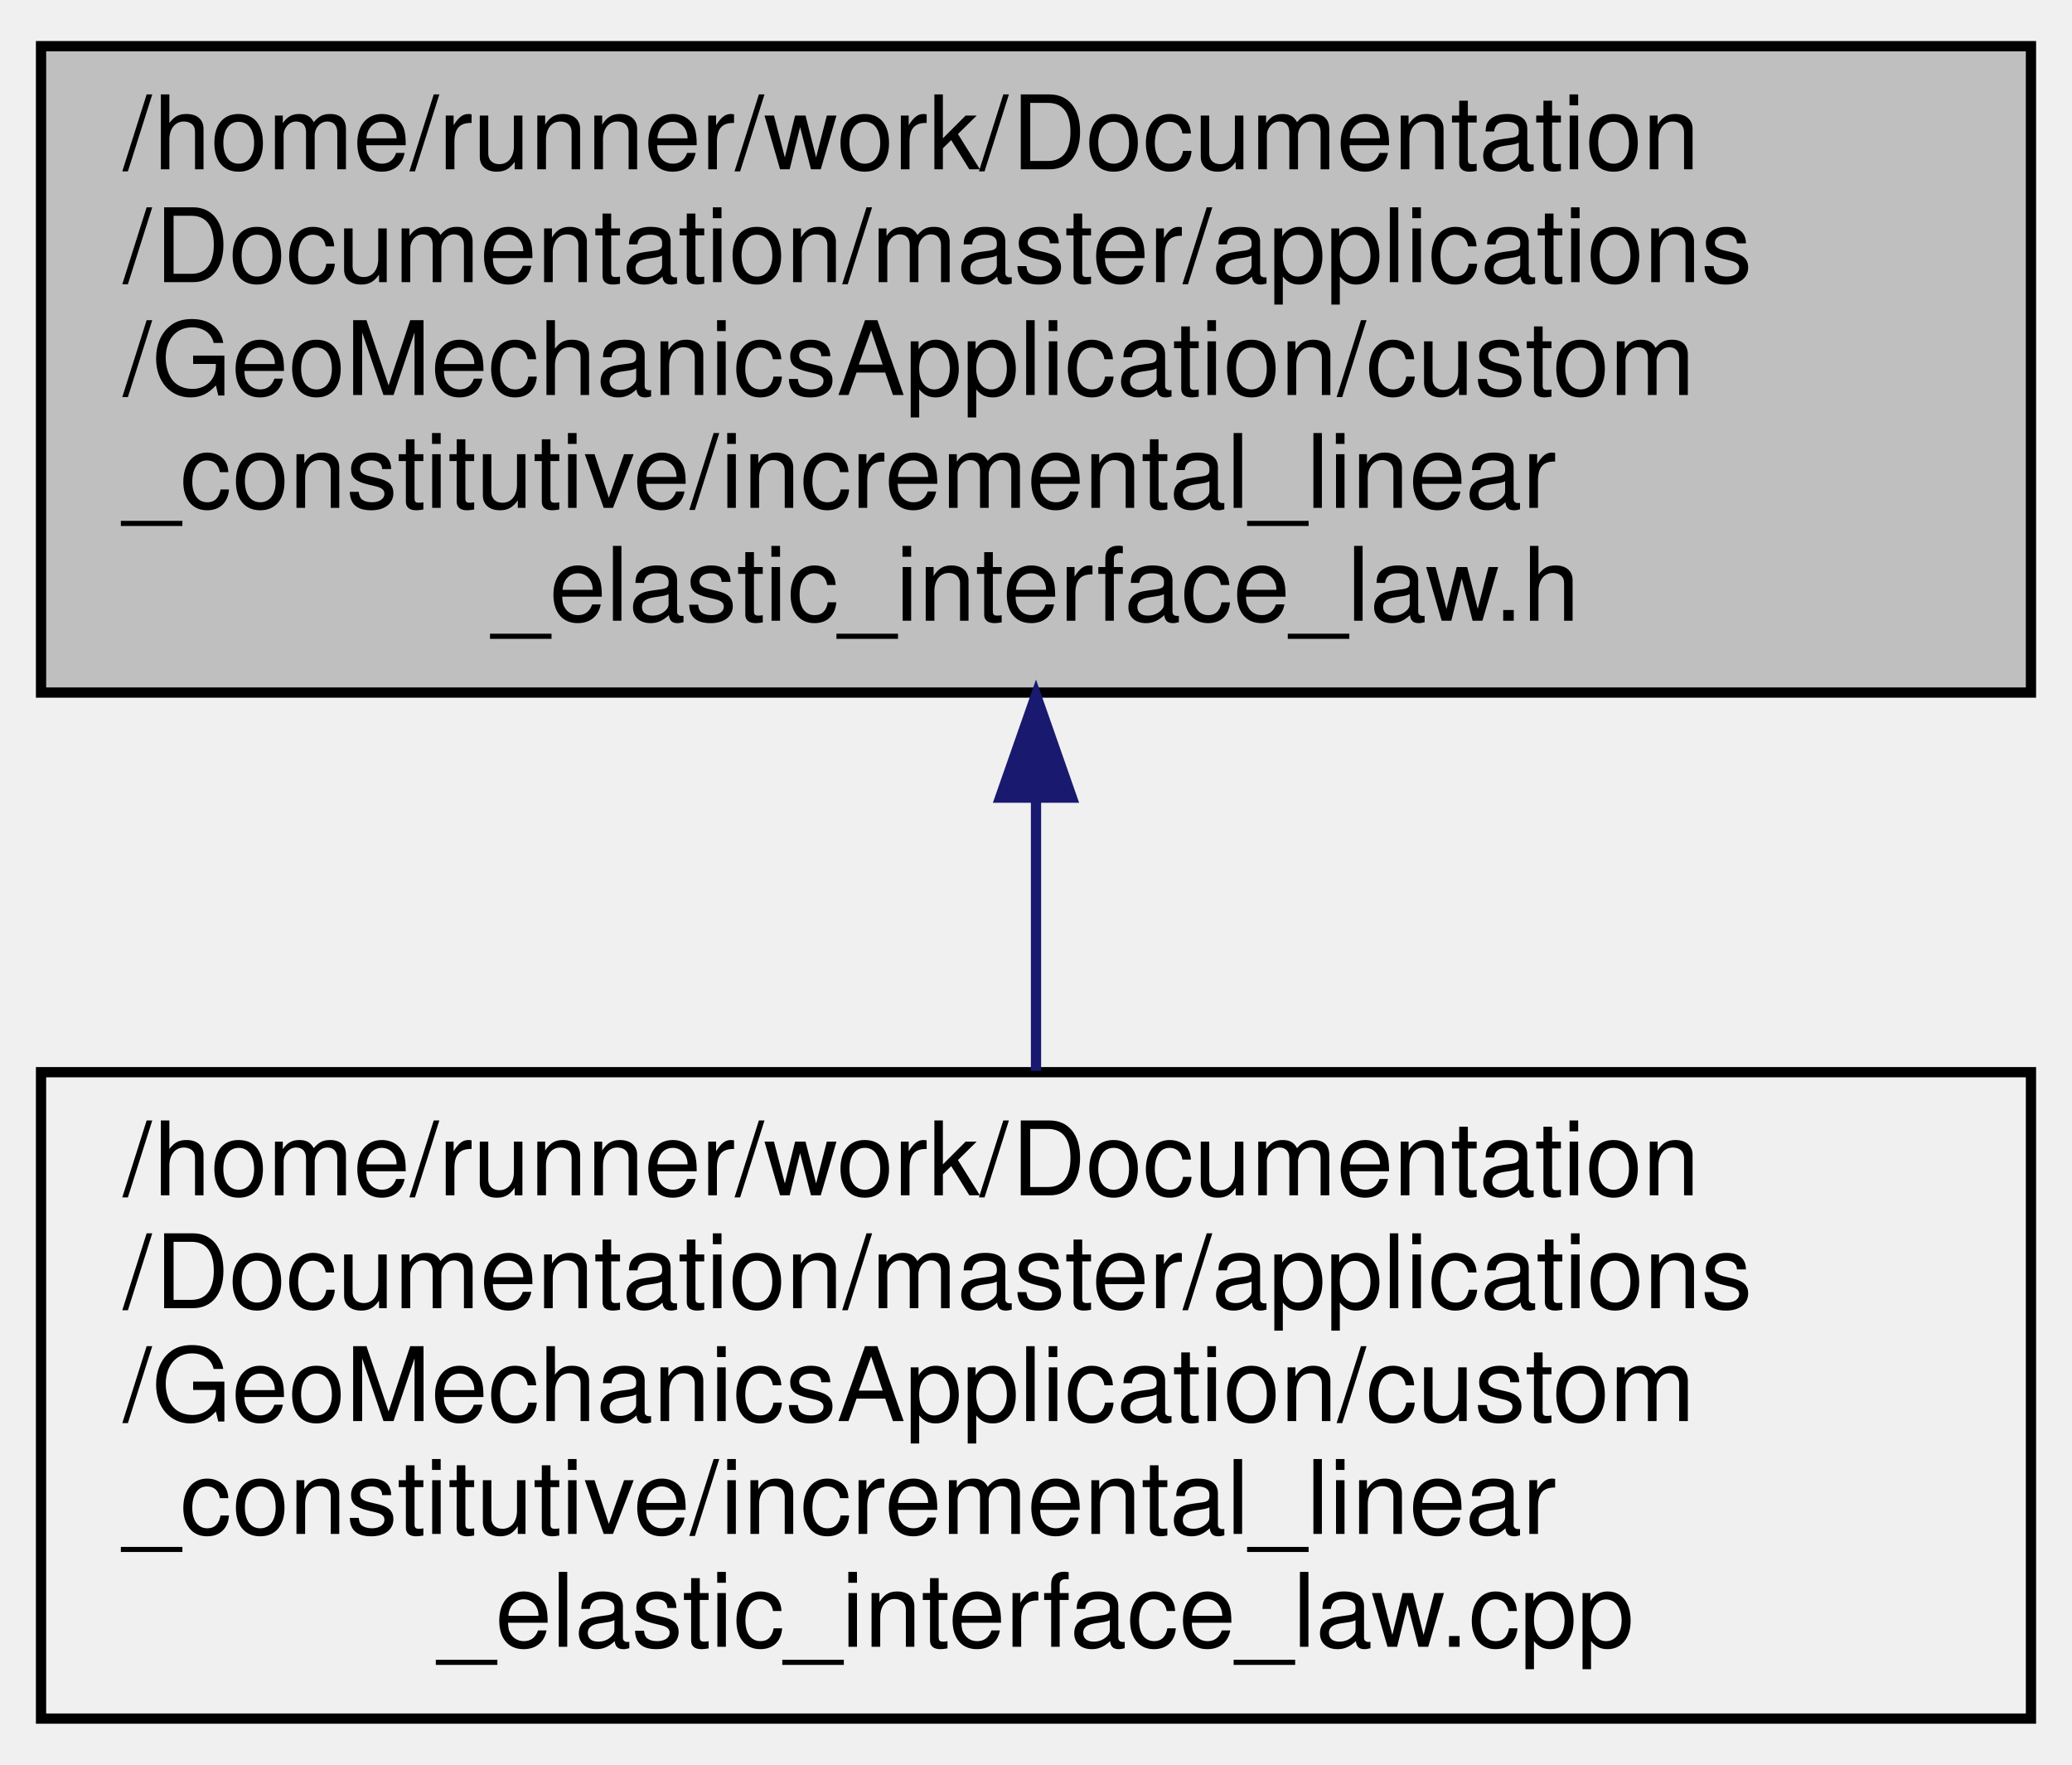
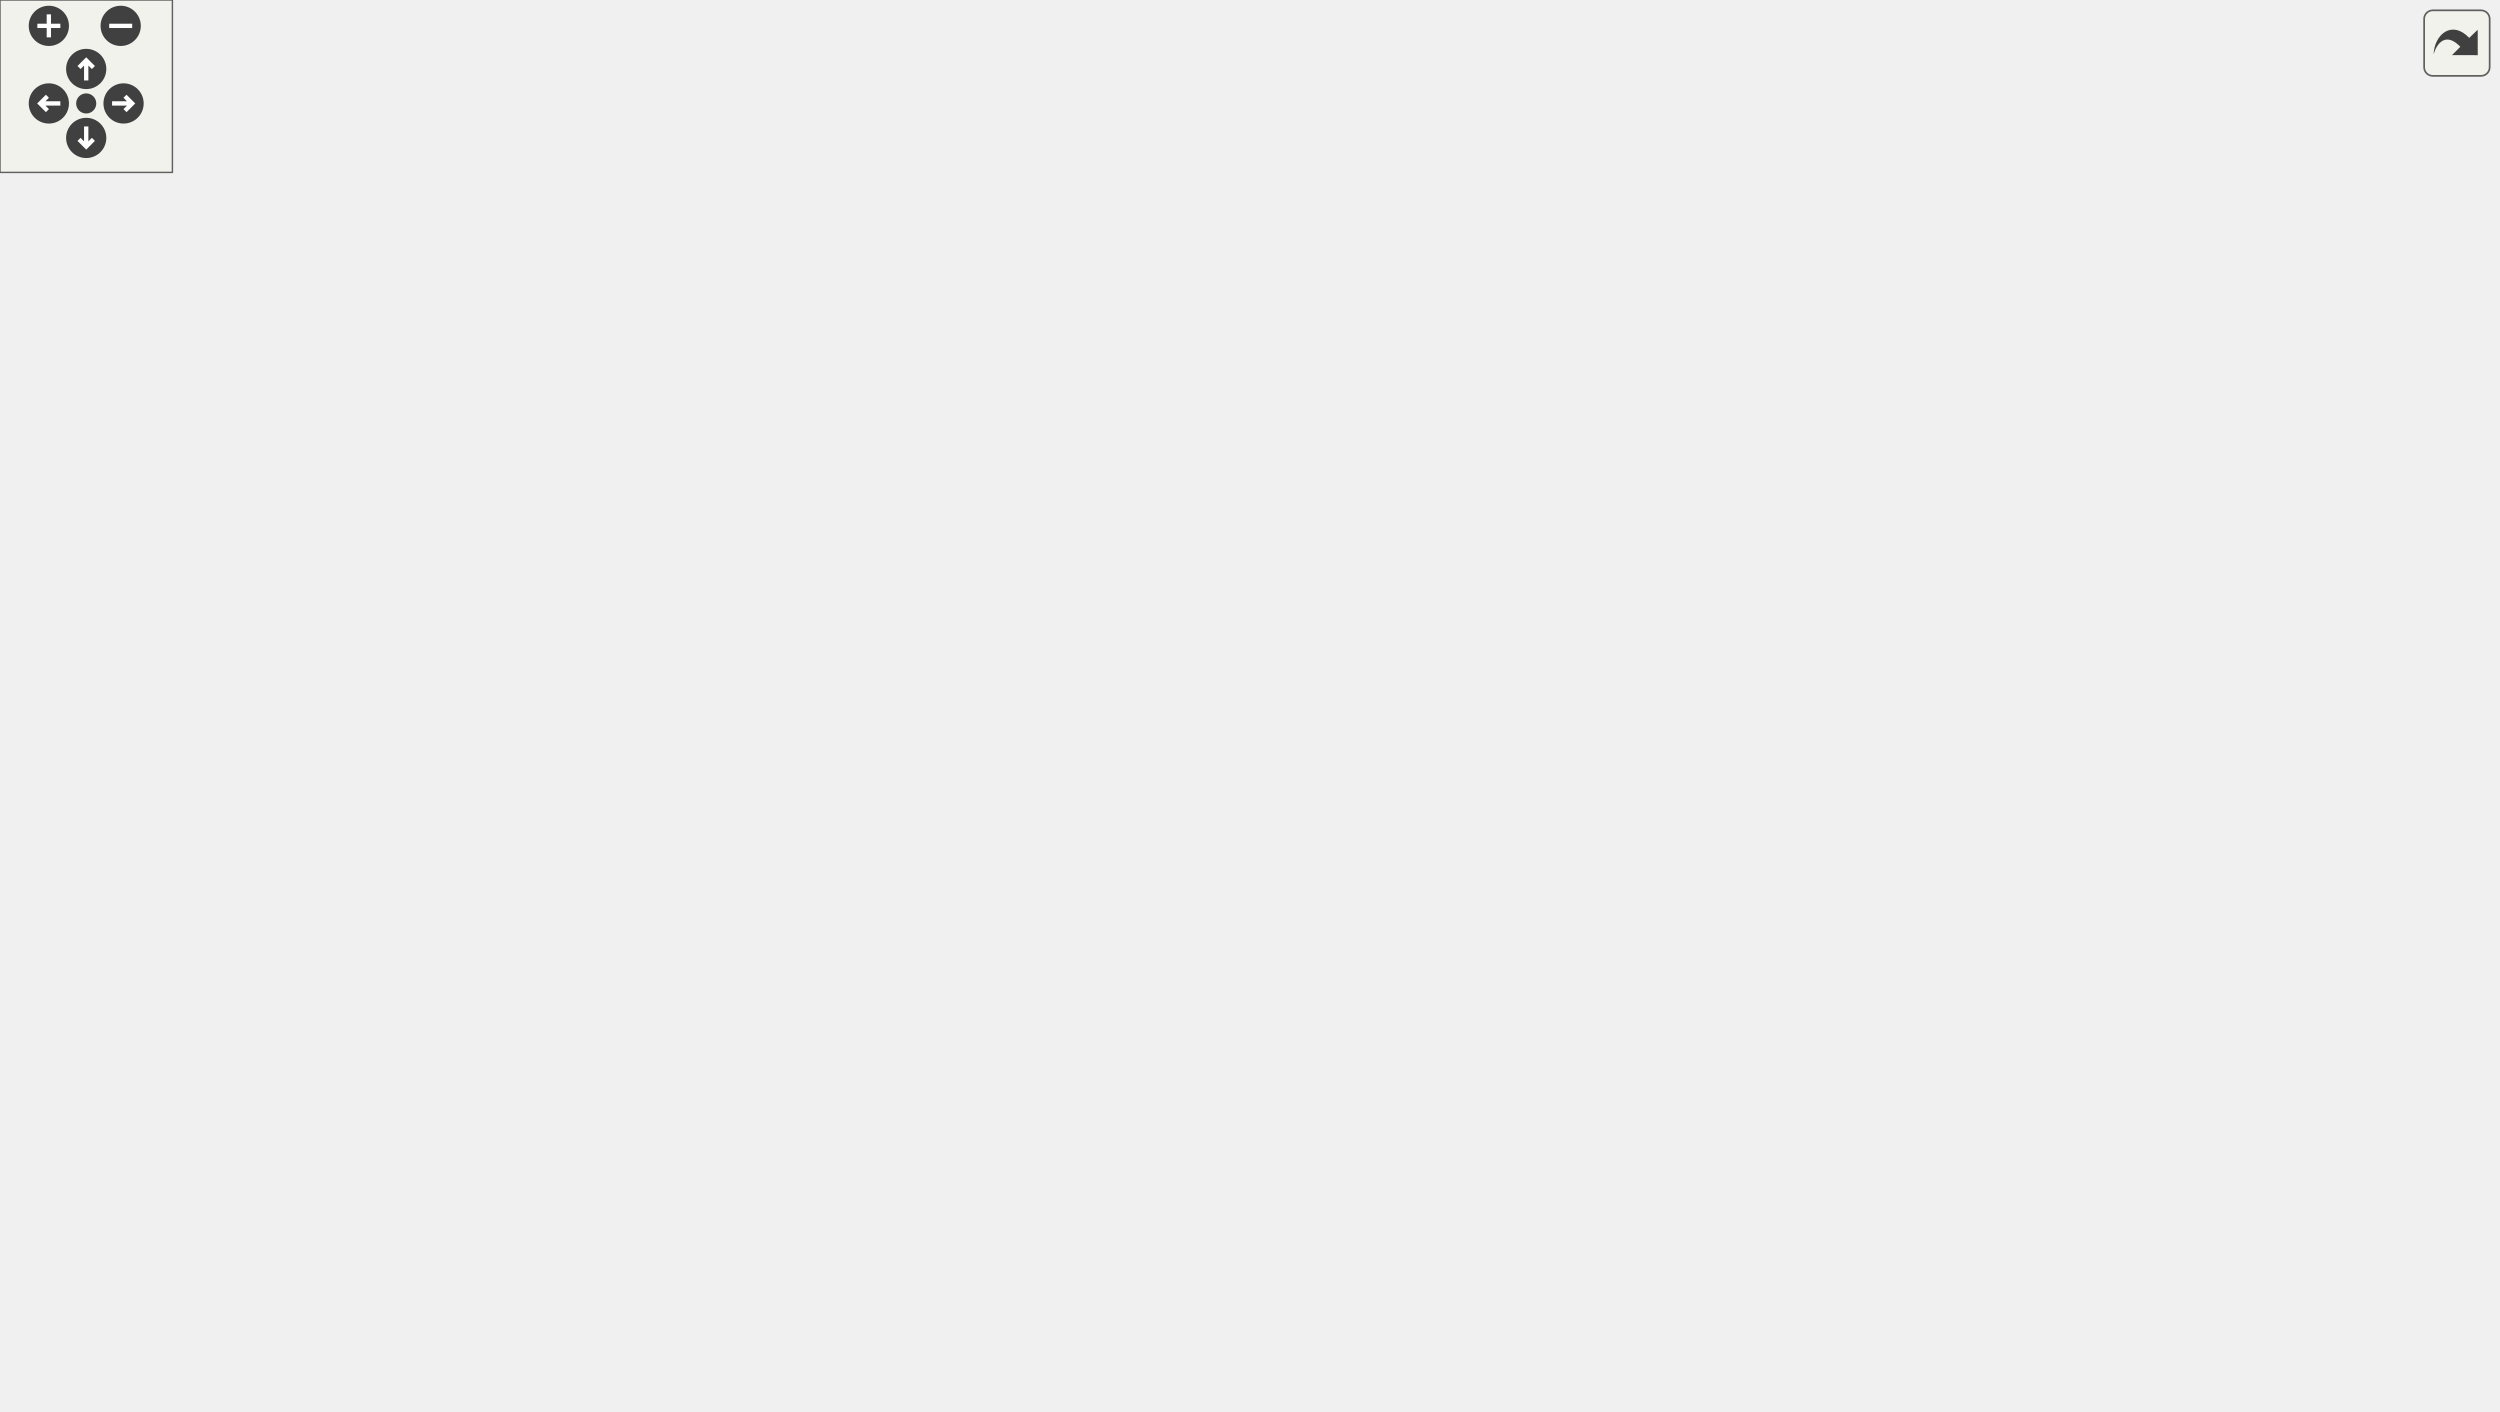
- <svg xmlns="http://www.w3.org/2000/svg" xmlns:xlink="http://www.w3.org/1999/xlink" width="202pt" height="172pt" viewBox="0.00 0.00 202.00 172.00">
-   <g id="graph0" class="graph" transform="scale(1 1) rotate(0) translate(4 168)">
-     <g id="node1" class="node">
-       <g id="a_node1">
-         <a xlink:title=" ">
-           <polygon fill="#bfbfbf" stroke="black" points="0,-100.5 0,-163.5 194,-163.5 194,-100.5 0,-100.5" />
-           <text text-anchor="start" x="8" y="-151.5" font-family="Helvetica,sans-Serif" font-size="10.00">/home/runner/work/Documentation</text>
-           <text text-anchor="start" x="8" y="-140.5" font-family="Helvetica,sans-Serif" font-size="10.00">/Documentation/master/applications</text>
-           <text text-anchor="start" x="8" y="-129.5" font-family="Helvetica,sans-Serif" font-size="10.00">/GeoMechanicsApplication/custom</text>
-           <text text-anchor="start" x="8" y="-118.5" font-family="Helvetica,sans-Serif" font-size="10.00">_constitutive/incremental_linear</text>
-           <text text-anchor="middle" x="97" y="-107.5" font-family="Helvetica,sans-Serif" font-size="10.00">_elastic_interface_law.h</text>
-         </a>
-       </g>
-     </g>
-     <g id="node2" class="node">
-       <g id="a_node2">
-         <a xlink:href="../../d0/d35/incremental__linear__elastic__interface__law_8cpp.html" target="_top" xlink:title=" ">
-           <polygon fill="none" stroke="black" points="0,-0.5 0,-63.5 194,-63.5 194,-0.5 0,-0.5" />
-           <text text-anchor="start" x="8" y="-51.5" font-family="Helvetica,sans-Serif" font-size="10.00">/home/runner/work/Documentation</text>
-           <text text-anchor="start" x="8" y="-40.5" font-family="Helvetica,sans-Serif" font-size="10.00">/Documentation/master/applications</text>
-           <text text-anchor="start" x="8" y="-29.5" font-family="Helvetica,sans-Serif" font-size="10.00">/GeoMechanicsApplication/custom</text>
-           <text text-anchor="start" x="8" y="-18.5" font-family="Helvetica,sans-Serif" font-size="10.00">_constitutive/incremental_linear</text>
-           <text text-anchor="middle" x="97" y="-7.5" font-family="Helvetica,sans-Serif" font-size="10.00">_elastic_interface_law.cpp</text>
-         </a>
-       </g>
-     </g>
-     <g id="edge1" class="edge">
-       <path fill="none" stroke="midnightblue" d="M97,-90.1C97,-81.24 97,-72.01 97,-63.63" />
-       <polygon fill="midnightblue" stroke="midnightblue" points="93.5,-90.26 97,-100.26 100.5,-90.26 93.5,-90.26" />
+ <svg xmlns="http://www.w3.org/2000/svg" xmlns:xlink="http://www.w3.org/1999/xlink" id="main" version="1.1" xml:space="preserve">
+   <style type="text/css">
+ .edge:hover path { stroke: red; }
+ .edge:hover polygon { stroke: red; fill: red; }
+ </style>
+   <defs>
+     <circle id="rim" cx="0" cy="0" r="7" />
+     <circle id="rim2" cx="0" cy="0" r="3.5" />
+     <g id="zoomPlus">
+       <use xlink:href="#rim" fill="#404040">
+         <set attributeName="fill" to="#808080" begin="zoomplus.mouseover" end="zoomplus.mouseout" />
+       </use>
+       <path d="M-4,0h8M0,-4v8" fill="none" stroke="white" stroke-width="1.5" pointer-events="none" />
+     </g>
+     <g id="zoomMin">
+       <use xlink:href="#rim" fill="#404040">
+         <set attributeName="fill" to="#808080" begin="zoomminus.mouseover" end="zoomminus.mouseout" />
+       </use>
+       <path d="M-4,0h8" fill="none" stroke="white" stroke-width="1.5" pointer-events="none" />
+     </g>
+     <g id="dirArrow">
+       <path fill="none" stroke="white" stroke-width="1.5" d="M0,-3.0v7 M-2.5,-0.5L0,-3.0L2.5,-0.5" />
+     </g>
+     <g id="resetDef">
+       <use xlink:href="#rim2" fill="#404040">
+         <set attributeName="fill" to="#808080" begin="reset.mouseover" end="reset.mouseout" />
+       </use>
+     </g>
+   </defs>
+   <svg id="graph" class="graph">
+     <g id="viewport">
+       <g id="node1" class="node">
+         <g id="a_node1">
+           <a xlink:title=" ">
+             <polygon fill="#bfbfbf" stroke="black" points="319,-367.5 319,-430.5 513,-430.5 513,-367.5 319,-367.5" />
+             <text text-anchor="start" x="327" y="-418.5" font-family="Helvetica,sans-Serif" font-size="10.00">/home/runner/work/Documentation</text>
+             <text text-anchor="start" x="327" y="-407.5" font-family="Helvetica,sans-Serif" font-size="10.00">/Documentation/master/applications</text>
+             <text text-anchor="start" x="327" y="-396.5" font-family="Helvetica,sans-Serif" font-size="10.00">/GeoMechanicsApplication/custom</text>
+             <text text-anchor="start" x="327" y="-385.5" font-family="Helvetica,sans-Serif" font-size="10.00">_constitutive/incremental_linear</text>
+             <text text-anchor="middle" x="416" y="-374.5" font-family="Helvetica,sans-Serif" font-size="10.00">_elastic_interface_law.h</text>
+           </a>
+         </g>
+       </g>
+       <g id="node2" class="node">
+         <g id="a_node2">
+           <a xlink:href="../../d0/d35/incremental__linear__elastic__interface__law_8cpp.html" target="_top" xlink:title=" ">
+             <polygon fill="none" stroke="black" points="206,-267.5 206,-330.5 400,-330.5 400,-267.5 206,-267.5" />
+             <text text-anchor="start" x="214" y="-318.5" font-family="Helvetica,sans-Serif" font-size="10.00">/home/runner/work/Documentation</text>
+             <text text-anchor="start" x="214" y="-307.5" font-family="Helvetica,sans-Serif" font-size="10.00">/Documentation/master/applications</text>
+             <text text-anchor="start" x="214" y="-296.5" font-family="Helvetica,sans-Serif" font-size="10.00">/GeoMechanicsApplication/custom</text>
+             <text text-anchor="start" x="214" y="-285.5" font-family="Helvetica,sans-Serif" font-size="10.00">_constitutive/incremental_linear</text>
+             <text text-anchor="middle" x="303" y="-274.5" font-family="Helvetica,sans-Serif" font-size="10.00">_elastic_interface_law.cpp</text>
+           </a>
+         </g>
+       </g>
+       <g id="edge1" class="edge">
+         <path fill="none" stroke="midnightblue" d="M372.81,-360.54C361.41,-350.66 349.25,-340.11 338.32,-330.63" />
+         <polygon fill="midnightblue" stroke="midnightblue" points="370.71,-363.35 380.56,-367.26 375.29,-358.07 370.71,-363.35" />
+       </g>
+       <g id="node3" class="node">
+         <g id="a_node3">
+           <a xlink:href="../../d5/d83/geo__mechanics__application_8h.html" target="_top" xlink:title=" ">
+             <polygon fill="none" stroke="black" points="418,-273 418,-325 642,-325 642,-273 418,-273" />
+             <text text-anchor="start" x="426" y="-313" font-family="Helvetica,sans-Serif" font-size="10.00">/home/runner/work/Documentation</text>
+             <text text-anchor="start" x="426" y="-302" font-family="Helvetica,sans-Serif" font-size="10.00">/Documentation/master/applications</text>
+             <text text-anchor="start" x="426" y="-291" font-family="Helvetica,sans-Serif" font-size="10.00">/GeoMechanicsApplication/geo_mechanics</text>
+             <text text-anchor="middle" x="530" y="-280" font-family="Helvetica,sans-Serif" font-size="10.00">_application.h</text>
+           </a>
+         </g>
+       </g>
+       <g id="edge2" class="edge">
+         <path fill="none" stroke="midnightblue" d="M459.71,-360.42C473.49,-348.58 488.36,-335.8 500.86,-325.05" />
+         <polygon fill="midnightblue" stroke="midnightblue" points="457.06,-358.09 451.76,-367.26 461.62,-363.4 457.06,-358.09" />
+       </g>
+       <g id="node4" class="node">
+         <g id="a_node4">
+           <a xlink:href="../../da/d42/dgeoflow_8h.html" target="_top" xlink:title=" ">
+             <polygon fill="none" stroke="black" points="214,-178.5 214,-230.5 408,-230.5 408,-178.5 214,-178.5" />
+             <text text-anchor="start" x="222" y="-218.5" font-family="Helvetica,sans-Serif" font-size="10.00">/home/runner/work/Documentation</text>
+             <text text-anchor="start" x="222" y="-207.5" font-family="Helvetica,sans-Serif" font-size="10.00">/Documentation/master/applications</text>
+             <text text-anchor="start" x="222" y="-196.5" font-family="Helvetica,sans-Serif" font-size="10.00">/GeoMechanicsApplication/custom</text>
+             <text text-anchor="middle" x="311" y="-185.5" font-family="Helvetica,sans-Serif" font-size="10.00">_workflows/dgeoflow.h</text>
+           </a>
+         </g>
+       </g>
+       <g id="edge3" class="edge">
+         <path fill="none" stroke="midnightblue" d="M461.42,-269.03C432.2,-256.69 398.44,-242.43 370.31,-230.55" />
+         <polygon fill="midnightblue" stroke="midnightblue" points="460.16,-272.3 470.74,-272.97 462.89,-265.85 460.16,-272.3" />
+       </g>
+       <g id="node8" class="node">
+         <g id="a_node8">
+           <a xlink:href="../../d4/d4c/dgeosettlement_8h.html" target="_top" xlink:title=" ">
+             <polygon fill="none" stroke="black" points="433,-178.5 433,-230.5 627,-230.5 627,-178.5 433,-178.5" />
+             <text text-anchor="start" x="441" y="-218.5" font-family="Helvetica,sans-Serif" font-size="10.00">/home/runner/work/Documentation</text>
+             <text text-anchor="start" x="441" y="-207.5" font-family="Helvetica,sans-Serif" font-size="10.00">/Documentation/master/applications</text>
+             <text text-anchor="start" x="441" y="-196.5" font-family="Helvetica,sans-Serif" font-size="10.00">/GeoMechanicsApplication/custom</text>
+             <text text-anchor="middle" x="530" y="-185.5" font-family="Helvetica,sans-Serif" font-size="10.00">_workflows/dgeosettlement.h</text>
+           </a>
+         </g>
+       </g>
+       <g id="edge7" class="edge">
+         <path fill="none" stroke="midnightblue" d="M530,-262.49C530,-251.91 530,-240.53 530,-230.75" />
+         <polygon fill="midnightblue" stroke="midnightblue" points="526.5,-262.72 530,-272.72 533.5,-262.72 526.5,-262.72" />
+       </g>
+       <g id="node11" class="node">
+         <g id="a_node11">
+           <a xlink:href="../../df/dc4/geo__mechanics__application_8cpp.html" target="_top" xlink:title=" ">
+             <polygon fill="none" stroke="black" points="645,-178.5 645,-230.5 869,-230.5 869,-178.5 645,-178.5" />
+             <text text-anchor="start" x="653" y="-218.5" font-family="Helvetica,sans-Serif" font-size="10.00">/home/runner/work/Documentation</text>
+             <text text-anchor="start" x="653" y="-207.5" font-family="Helvetica,sans-Serif" font-size="10.00">/Documentation/master/applications</text>
+             <text text-anchor="start" x="653" y="-196.5" font-family="Helvetica,sans-Serif" font-size="10.00">/GeoMechanicsApplication/geo_mechanics</text>
+             <text text-anchor="middle" x="757" y="-185.5" font-family="Helvetica,sans-Serif" font-size="10.00">_application.cpp</text>
+           </a>
+         </g>
+       </g>
+       <g id="edge11" class="edge">
+         <path fill="none" stroke="midnightblue" d="M600.69,-269.19C631.07,-256.82 666.24,-242.48 695.52,-230.55" />
+         <polygon fill="midnightblue" stroke="midnightblue" points="599.37,-265.95 591.43,-272.97 602.01,-272.44 599.37,-265.95" />
+       </g>
+       <g id="node5" class="node">
+         <g id="a_node5">
+           <a xlink:href="../../d7/d88/dgeoflow_8cpp.html" target="_top" xlink:title=" ">
+             <polygon fill="none" stroke="black" points="0,-89.5 0,-141.5 194,-141.5 194,-89.5 0,-89.5" />
+             <text text-anchor="start" x="8" y="-129.5" font-family="Helvetica,sans-Serif" font-size="10.00">/home/runner/work/Documentation</text>
+             <text text-anchor="start" x="8" y="-118.5" font-family="Helvetica,sans-Serif" font-size="10.00">/Documentation/master/applications</text>
+             <text text-anchor="start" x="8" y="-107.5" font-family="Helvetica,sans-Serif" font-size="10.00">/GeoMechanicsApplication/custom</text>
+             <text text-anchor="middle" x="97" y="-96.5" font-family="Helvetica,sans-Serif" font-size="10.00">_workflows/dgeoflow.cpp</text>
+           </a>
+         </g>
+       </g>
+       <g id="edge4" class="edge">
+         <path fill="none" stroke="midnightblue" d="M239.85,-174.58C213.53,-163.88 183.94,-151.85 158.55,-141.52" />
+         <polygon fill="midnightblue" stroke="midnightblue" points="238.81,-177.93 249.39,-178.45 241.44,-171.44 238.81,-177.93" />
+       </g>
+       <g id="node6" class="node">
+         <g id="a_node6">
+           <a xlink:href="../../d4/d24/kratos__external__bindings_8h.html" target="_top" xlink:title=" ">
+             <polygon fill="none" stroke="black" points="212,-89.5 212,-141.5 410,-141.5 410,-89.5 212,-89.5" />
+             <text text-anchor="start" x="220" y="-129.5" font-family="Helvetica,sans-Serif" font-size="10.00">/home/runner/work/Documentation</text>
+             <text text-anchor="start" x="220" y="-118.5" font-family="Helvetica,sans-Serif" font-size="10.00">/Documentation/master/applications</text>
+             <text text-anchor="start" x="220" y="-107.5" font-family="Helvetica,sans-Serif" font-size="10.00">/GeoMechanicsApplication/external</text>
+             <text text-anchor="middle" x="311" y="-96.5" font-family="Helvetica,sans-Serif" font-size="10.00">_bindings/kratos_external_bindings.h</text>
+           </a>
+         </g>
+       </g>
+       <g id="edge5" class="edge">
+         <path fill="none" stroke="midnightblue" d="M311,-168.19C311,-159.28 311,-149.9 311,-141.61" />
+         <polygon fill="midnightblue" stroke="midnightblue" points="307.5,-168.34 311,-178.34 314.5,-168.34 307.5,-168.34" />
+       </g>
+       <g id="node7" class="node">
+         <g id="a_node7">
+           <a xlink:href="../../dd/d6d/_geo_mechanics_application_2external__bindings_2kratos__external__bindings_8cpp.html" target="_top" xlink:title=" ">
+             <polygon fill="none" stroke="black" points="206.5,-0.5 206.5,-52.5 415.5,-52.5 415.5,-0.5 206.5,-0.5" />
+             <text text-anchor="start" x="214.5" y="-40.5" font-family="Helvetica,sans-Serif" font-size="10.00">/home/runner/work/Documentation</text>
+             <text text-anchor="start" x="214.5" y="-29.5" font-family="Helvetica,sans-Serif" font-size="10.00">/Documentation/master/applications</text>
+             <text text-anchor="start" x="214.5" y="-18.5" font-family="Helvetica,sans-Serif" font-size="10.00">/GeoMechanicsApplication/external</text>
+             <text text-anchor="middle" x="311" y="-7.5" font-family="Helvetica,sans-Serif" font-size="10.00">_bindings/kratos_external_bindings.cpp</text>
+           </a>
+         </g>
+       </g>
+       <g id="edge6" class="edge">
+         <path fill="none" stroke="midnightblue" d="M311,-79.19C311,-70.28 311,-60.9 311,-52.61" />
+         <polygon fill="midnightblue" stroke="midnightblue" points="307.5,-79.34 311,-89.34 314.5,-79.34 307.5,-79.34" />
+       </g>
+       <g id="edge10" class="edge">
+         <path fill="none" stroke="midnightblue" d="M457.55,-174.72C430.52,-163.98 400.09,-151.89 373.98,-141.52" />
+         <polygon fill="midnightblue" stroke="midnightblue" points="456.36,-178.01 466.95,-178.45 458.95,-171.51 456.36,-178.01" />
+       </g>
+       <g id="node9" class="node">
+         <g id="a_node9">
+           <a xlink:href="../../dc/d5d/custom__workflow__factory_8cpp.html" target="_top" xlink:title=" ">
+             <polygon fill="none" stroke="black" points="428,-89.5 428,-141.5 646,-141.5 646,-89.5 428,-89.5" />
+             <text text-anchor="start" x="436" y="-129.5" font-family="Helvetica,sans-Serif" font-size="10.00">/home/runner/work/Documentation</text>
+             <text text-anchor="start" x="436" y="-118.5" font-family="Helvetica,sans-Serif" font-size="10.00">/Documentation/master/applications</text>
+             <text text-anchor="start" x="436" y="-107.5" font-family="Helvetica,sans-Serif" font-size="10.00">/GeoMechanicsApplication/custom</text>
+             <text text-anchor="middle" x="537" y="-96.5" font-family="Helvetica,sans-Serif" font-size="10.00">_workflows/custom_workflow_factory.cpp</text>
+           </a>
+         </g>
+       </g>
+       <g id="edge8" class="edge">
+         <path fill="none" stroke="midnightblue" d="M532.84,-168.19C533.56,-159.28 534.31,-149.9 534.98,-141.61" />
+         <polygon fill="midnightblue" stroke="midnightblue" points="529.34,-168.09 532.02,-178.34 536.32,-168.65 529.34,-168.09" />
+       </g>
+       <g id="node10" class="node">
+         <g id="a_node10">
+           <a xlink:href="../../d3/d51/dgeosettlement_8cpp.html" target="_top" xlink:title=" ">
+             <polygon fill="none" stroke="black" points="664,-89.5 664,-141.5 858,-141.5 858,-89.5 664,-89.5" />
+             <text text-anchor="start" x="672" y="-129.5" font-family="Helvetica,sans-Serif" font-size="10.00">/home/runner/work/Documentation</text>
+             <text text-anchor="start" x="672" y="-118.5" font-family="Helvetica,sans-Serif" font-size="10.00">/Documentation/master/applications</text>
+             <text text-anchor="start" x="672" y="-107.5" font-family="Helvetica,sans-Serif" font-size="10.00">/GeoMechanicsApplication/custom</text>
+             <text text-anchor="middle" x="761" y="-96.5" font-family="Helvetica,sans-Serif" font-size="10.00">_workflows/dgeosettlement.cpp</text>
+           </a>
+         </g>
+       </g>
+       <g id="edge9" class="edge">
+         <path fill="none" stroke="midnightblue" d="M606.05,-174.86C634.65,-164.09 666.91,-151.94 694.56,-141.52" />
+         <polygon fill="midnightblue" stroke="midnightblue" points="604.63,-171.65 596.5,-178.45 607.1,-178.2 604.63,-171.65" />
+       </g>
+     </g>
+   </svg>
+   <g id="navigator" transform="translate(0 0)" fill="#404254">
+     <rect fill="#f2f5e9" fill-opacity="0.5" stroke="#606060" stroke-width=".5" x="0" y="0" width="60" height="60" />
+     <use id="zoomplus" xlink:href="#zoomPlus" x="17" y="9" />
+     <use id="zoomminus" xlink:href="#zoomMin" x="42" y="9" />
+     <use id="reset" xlink:href="#resetDef" x="30" y="36" />
+     <g id="arrowUp" xlink:href="#dirArrow" transform="translate(30 24)">
+       <use xlink:href="#rim" fill="#404040">
+         <set attributeName="fill" to="#808080" begin="arrowUp.mouseover" end="arrowUp.mouseout" />
+       </use>
+       <path fill="none" stroke="white" stroke-width="1.5" d="M0,-3.0v7 M-2.5,-0.5L0,-3.0L2.5,-0.5" />
+     </g>
+     <g id="arrowRight" xlink:href="#dirArrow" transform="rotate(90) translate(36 -43)">
+       <use xlink:href="#rim" fill="#404040">
+         <set attributeName="fill" to="#808080" begin="arrowRight.mouseover" end="arrowRight.mouseout" />
+       </use>
+       <path fill="none" stroke="white" stroke-width="1.5" d="M0,-3.0v7 M-2.5,-0.5L0,-3.0L2.5,-0.5" />
+     </g>
+     <g id="arrowDown" xlink:href="#dirArrow" transform="rotate(180) translate(-30 -48)">
+       <use xlink:href="#rim" fill="#404040">
+         <set attributeName="fill" to="#808080" begin="arrowDown.mouseover" end="arrowDown.mouseout" />
+       </use>
+       <path fill="none" stroke="white" stroke-width="1.5" d="M0,-3.0v7 M-2.5,-0.5L0,-3.0L2.5,-0.5" />
+     </g>
+     <g id="arrowLeft" xlink:href="#dirArrow" transform="rotate(270) translate(-36 17)">
+       <use xlink:href="#rim" fill="#404040">
+         <set attributeName="fill" to="#808080" begin="arrowLeft.mouseover" end="arrowLeft.mouseout" />
+       </use>
+       <path fill="none" stroke="white" stroke-width="1.5" d="M0,-3.0v7 M-2.5,-0.5L0,-3.0L2.5,-0.5" />
    </g>
  </g>
+   <svg viewBox="0 0 15 15" width="100%" height="30px" preserveAspectRatio="xMaxYMin meet">
+     <g id="arrow_out" transform="scale(0.3 0.3)">
+       <a xlink:href="incremental__linear__elastic__interface__law_8h__dep__incl_org.svg" target="_base">
+         <rect id="button" ry="5" rx="5" y="6" x="6" height="38" width="38" fill="#f2f5e9" fill-opacity="0.5" stroke="#606060" stroke-width="1.0" />
+         <path id="arrow" d="M 11.5,31.437 C 11.94,20.098 22.043,11.323 32.159,21.979 L 37.069,17.246 C 37.069,17.246 37.088,32 37.088,32 L 22.16,31.978 C 22.16,31.978 26.998,27.14 26.998,27.14 C 18.529,18.264 13.292,25.23 11.5,31.437 z" style="fill:#404040;" />
+       </a>
+     </g>
+   </svg>
</svg>
